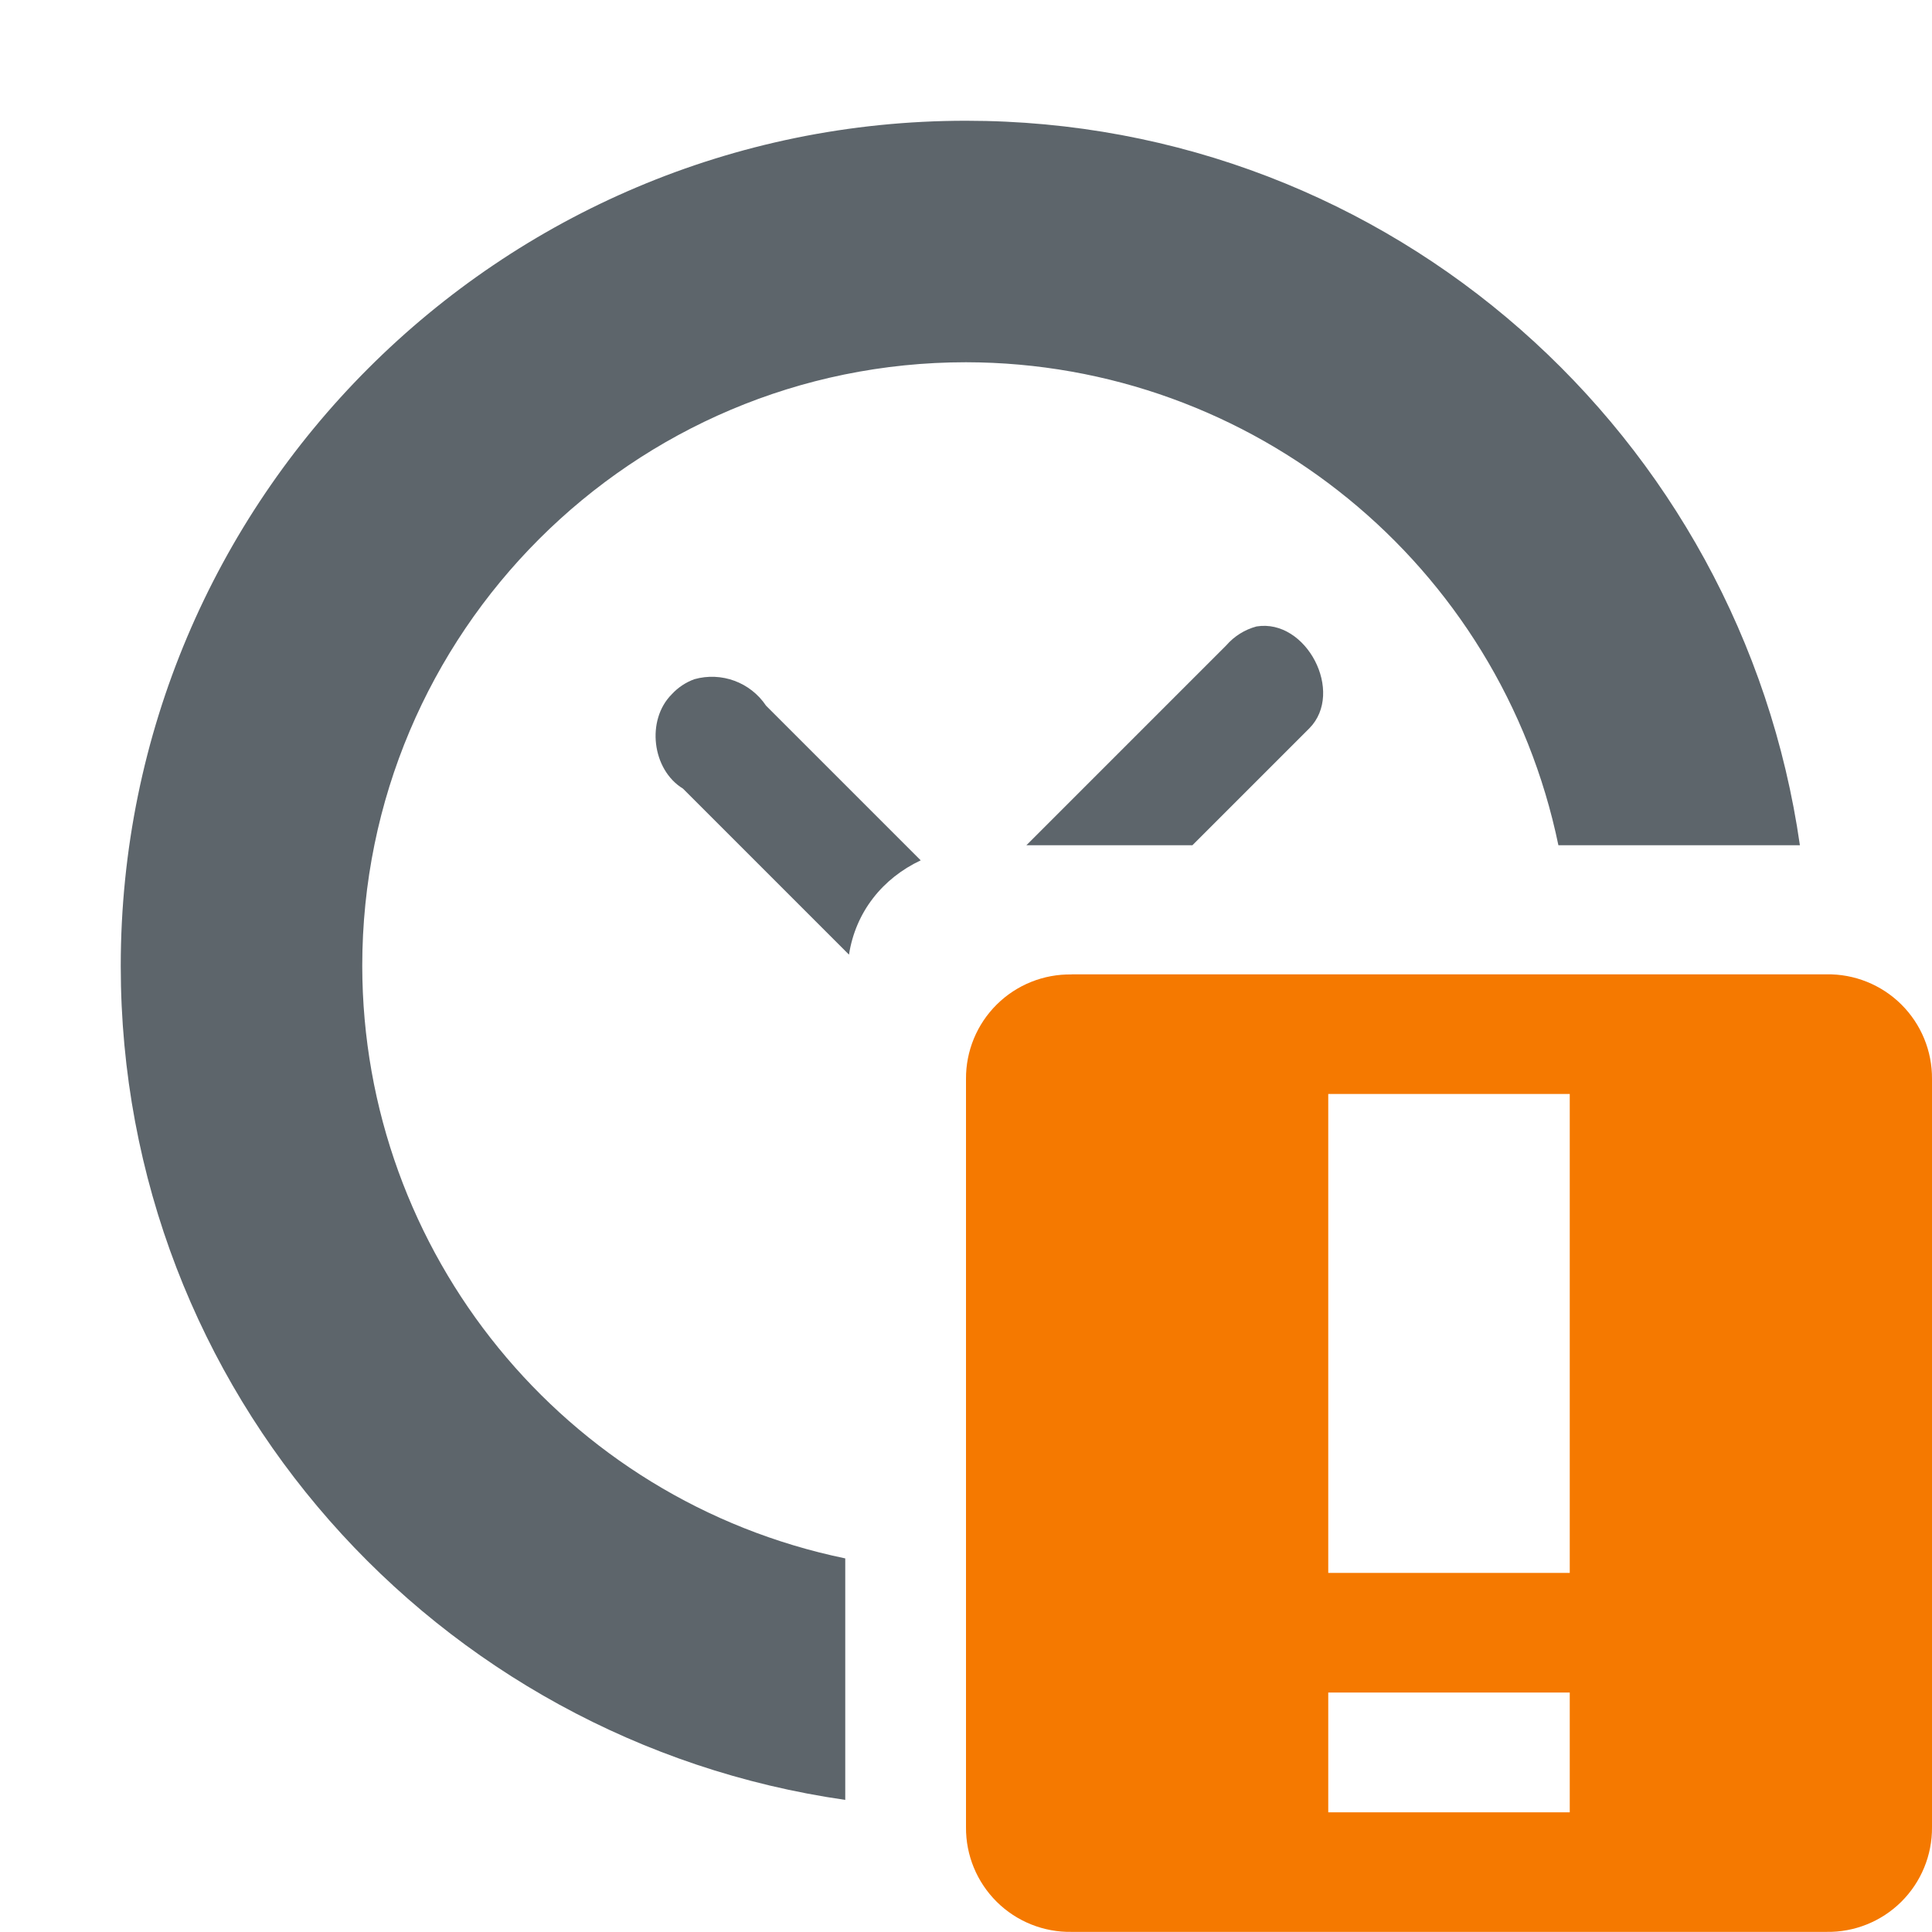
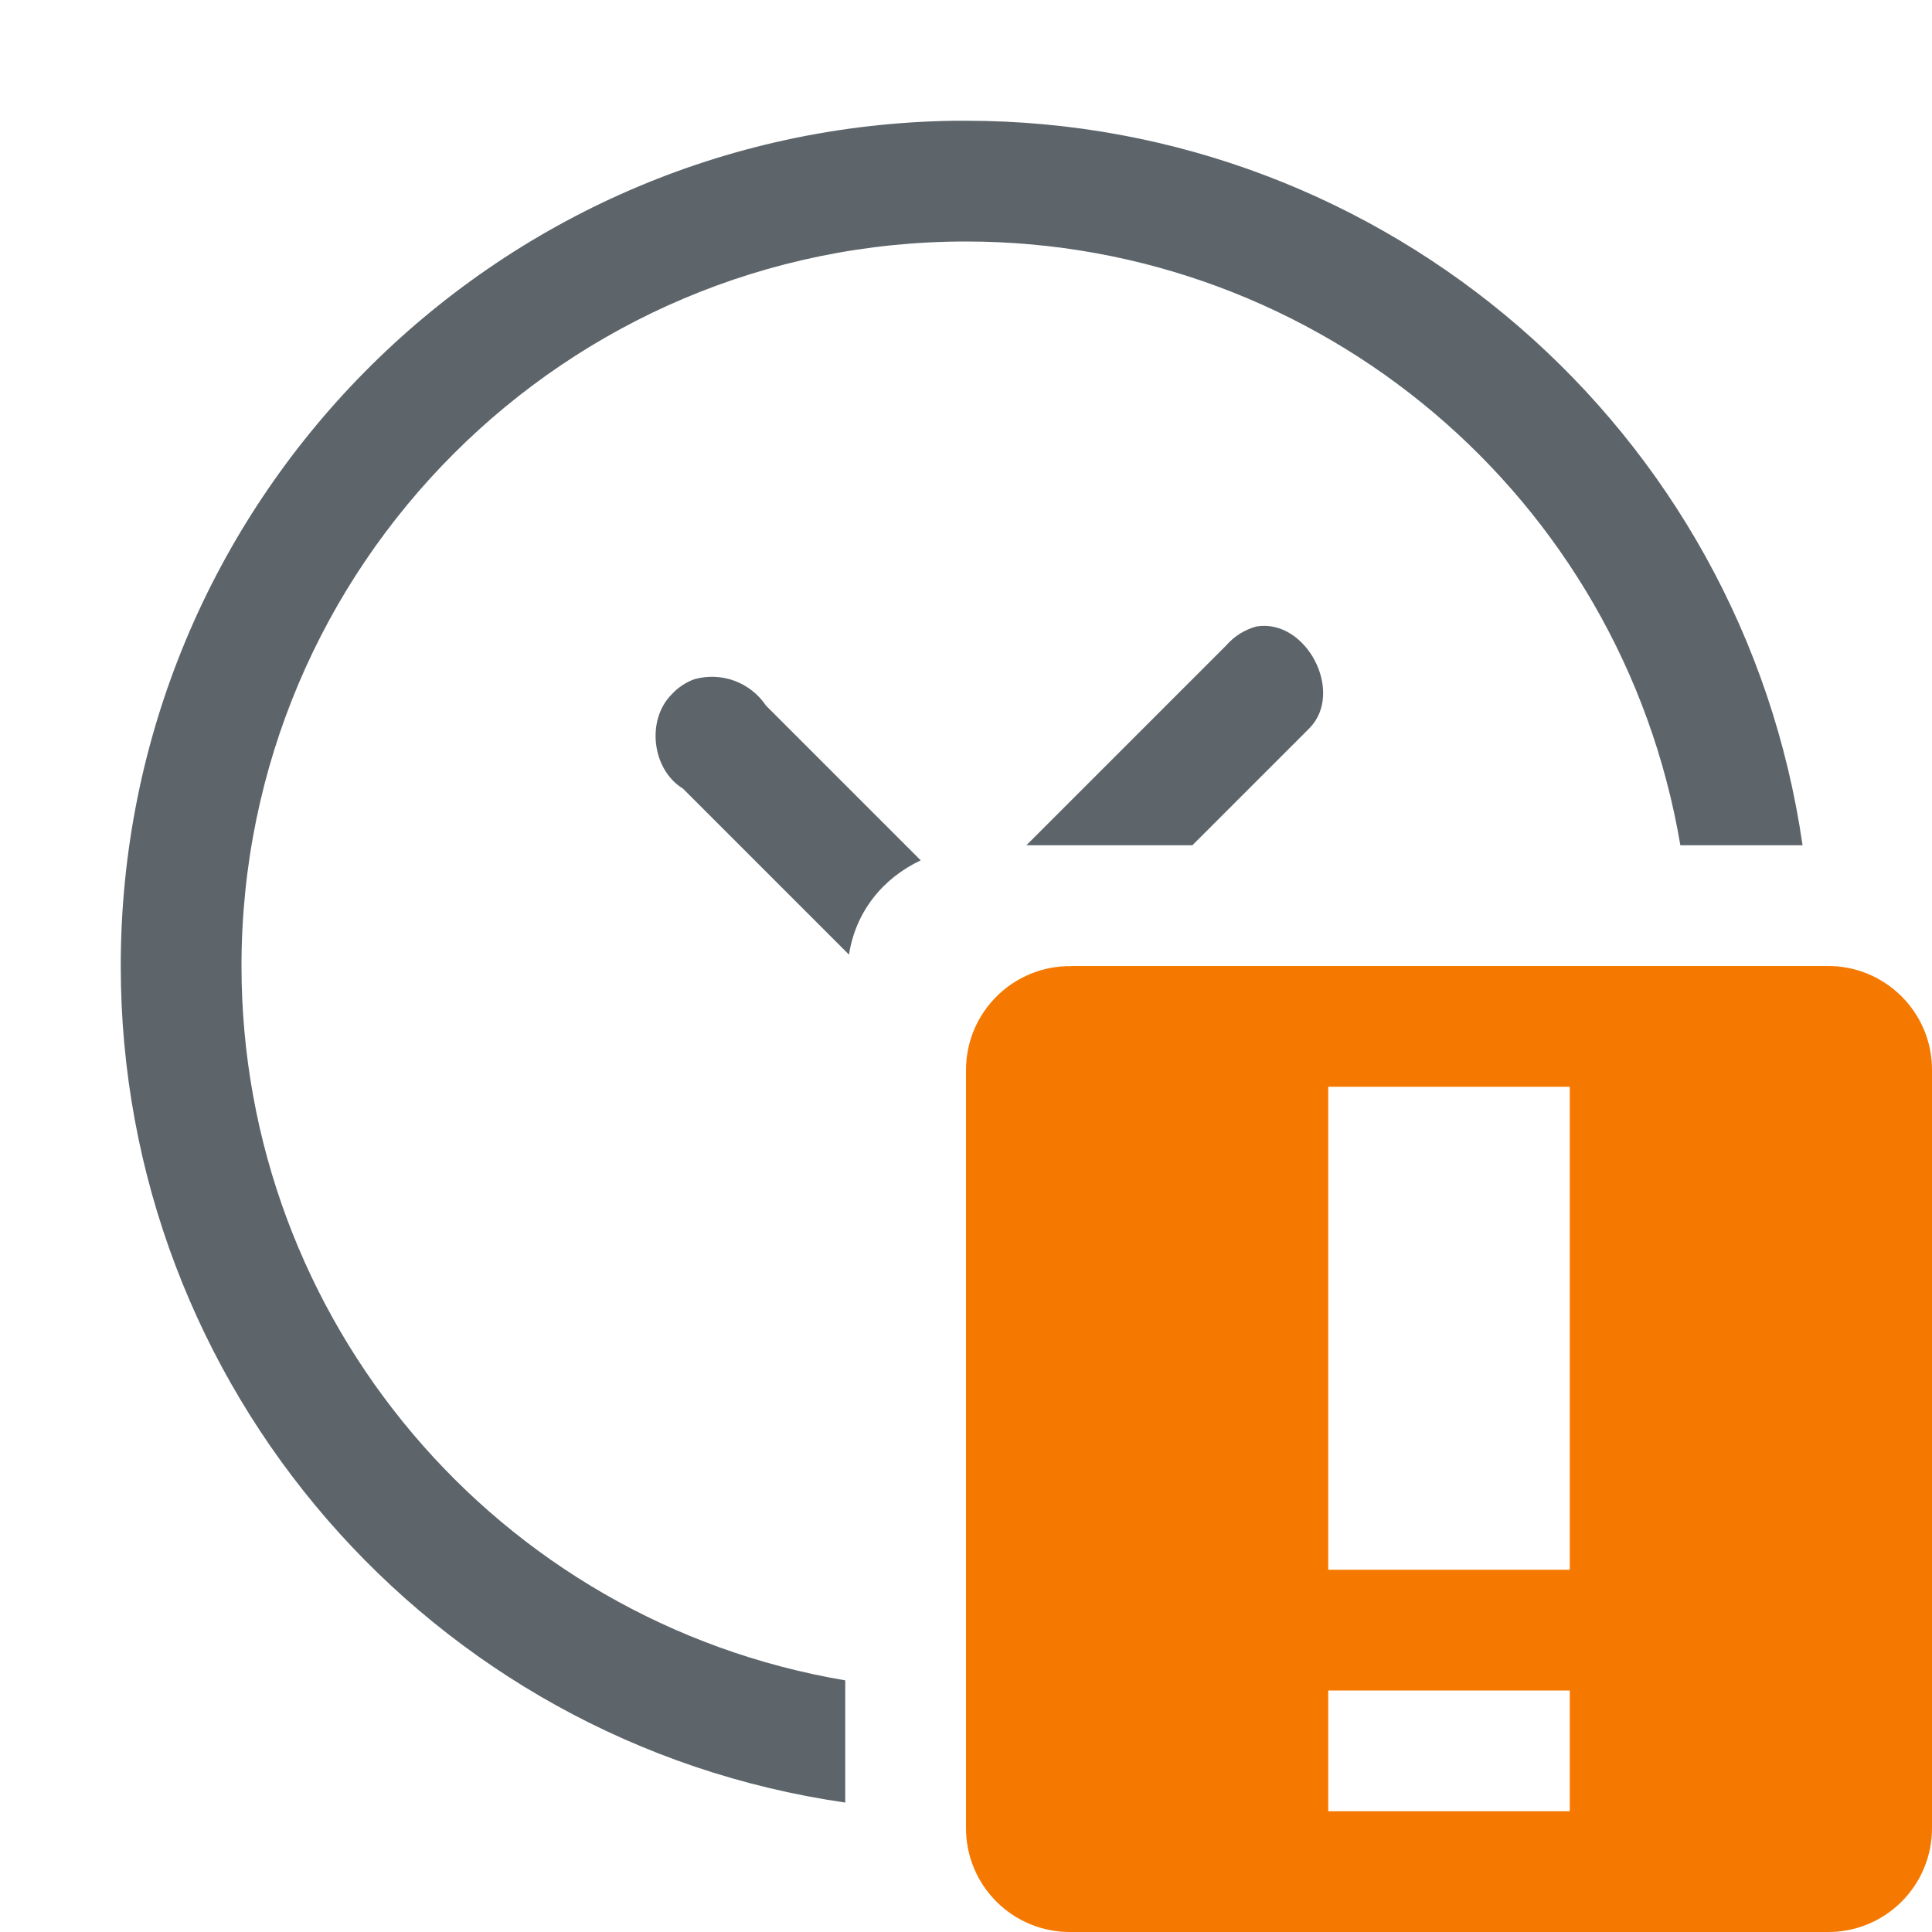
- <svg xmlns="http://www.w3.org/2000/svg" width="16" height="16" enable-background="new">
-   <defs>
-     <filter id="a" color-interpolation-filters="sRGB">
-       <feBlend mode="darken" in2="BackgroundImage" />
-     </filter>
-   </defs>
-   <path style="marker:none" d="M8 1a7 7 0 0 0-7 7c0 3.525 2.61 6.419 6 6.906v-2A5.017 5.017 0 0 1 3 8a5 5 0 0 1 5-5 5.017 5.017 0 0 1 4.906 4h2C14.42 3.61 11.525 1 8 1z" color="#5d656b" overflow="visible" fill="#5d656b" enable-background="accumulate" />
-   <path style="line-height:normal;-inkscape-font-specification:Sans;text-indent:0;text-align:start;text-decoration-line:none;text-transform:none;block-progression:tb;marker:none" d="M10.406 5.188a.504.504 0 0 0-.25.156L8.5 7h1.375l.969-.969c.293-.298-.025-.91-.438-.843zm-4.656.437a.474.474 0 0 0-.187.125c-.213.213-.164.624.093.781l1.375 1.375c.055-.356.28-.633.594-.781L6.344 5.844a.539.539 0 0 0-.594-.219z" color="#000" font-weight="400" font-family="Sans" overflow="visible" fill="#5d656b" enable-background="accumulate" />
-   <path style="marker:none" d="M8.875 8.07A.86.86 0 0 0 8 8.936v6.196a.86.86 0 0 0 .875.867h6.25a.86.86 0 0 0 .875-.867V8.937a.86.86 0 0 0-.875-.868h-6.25zM11 9.06h2v3.966h-2V9.061zm0 4.957h2v.992h-2v-.992z" class="warning" color="#5d656b" overflow="visible" fill="#f57900" enable-background="new" />
+ <svg xmlns="http://www.w3.org/2000/svg" width="16" height="16" enable-background="new" version="1.1">
+   <path d="m7.906 1a7 7 0 0 0-6.906 7 7 7 0 0 0 6 6.928v-1.012a6 6 0 0 1-5-5.916 6 6 0 0 1 6-6 6 6 0 0 1 5.916 5h1.012a7 7 0 0 0-6.928-6 7 7 0 0 0-0.094 0z" fill="#5d656b" />
+   <path d="M10.406 5.188a.504.504 0 0 0-.25.156L8.5 7h1.375l.969-.969c.293-.298-.025-.91-.438-.843zm-4.656.437a.474.474 0 0 0-.187.125c-.213.213-.164.624.093.781l1.375 1.375c.055-.356.28-.633.594-.781L6.344 5.844a.539.539 0 0 0-.594-.219z" enable-background="accumulate" fill="#5d656b" font-family="Sans" font-weight="400" overflow="visible" style="block-progression:tb;text-decoration-line:none;text-indent:0;text-transform:none" />
+   <path class="warning" d="m8.875 8.001c-0.483-0.008-0.878 0.383-0.875 0.866v6.266c-0.004 0.484 0.391 0.875 0.875 0.867h6.25c0.484 0.009 0.879-0.383 0.875-0.867v-6.265c0.005-0.484-0.391-0.876-0.875-0.868h-6.25zm2.125 0.999h2v4h-2zm0 5h2v1h-2z" color="#5d656b" enable-background="new" fill="#f57900" overflow="visible" />
</svg>
